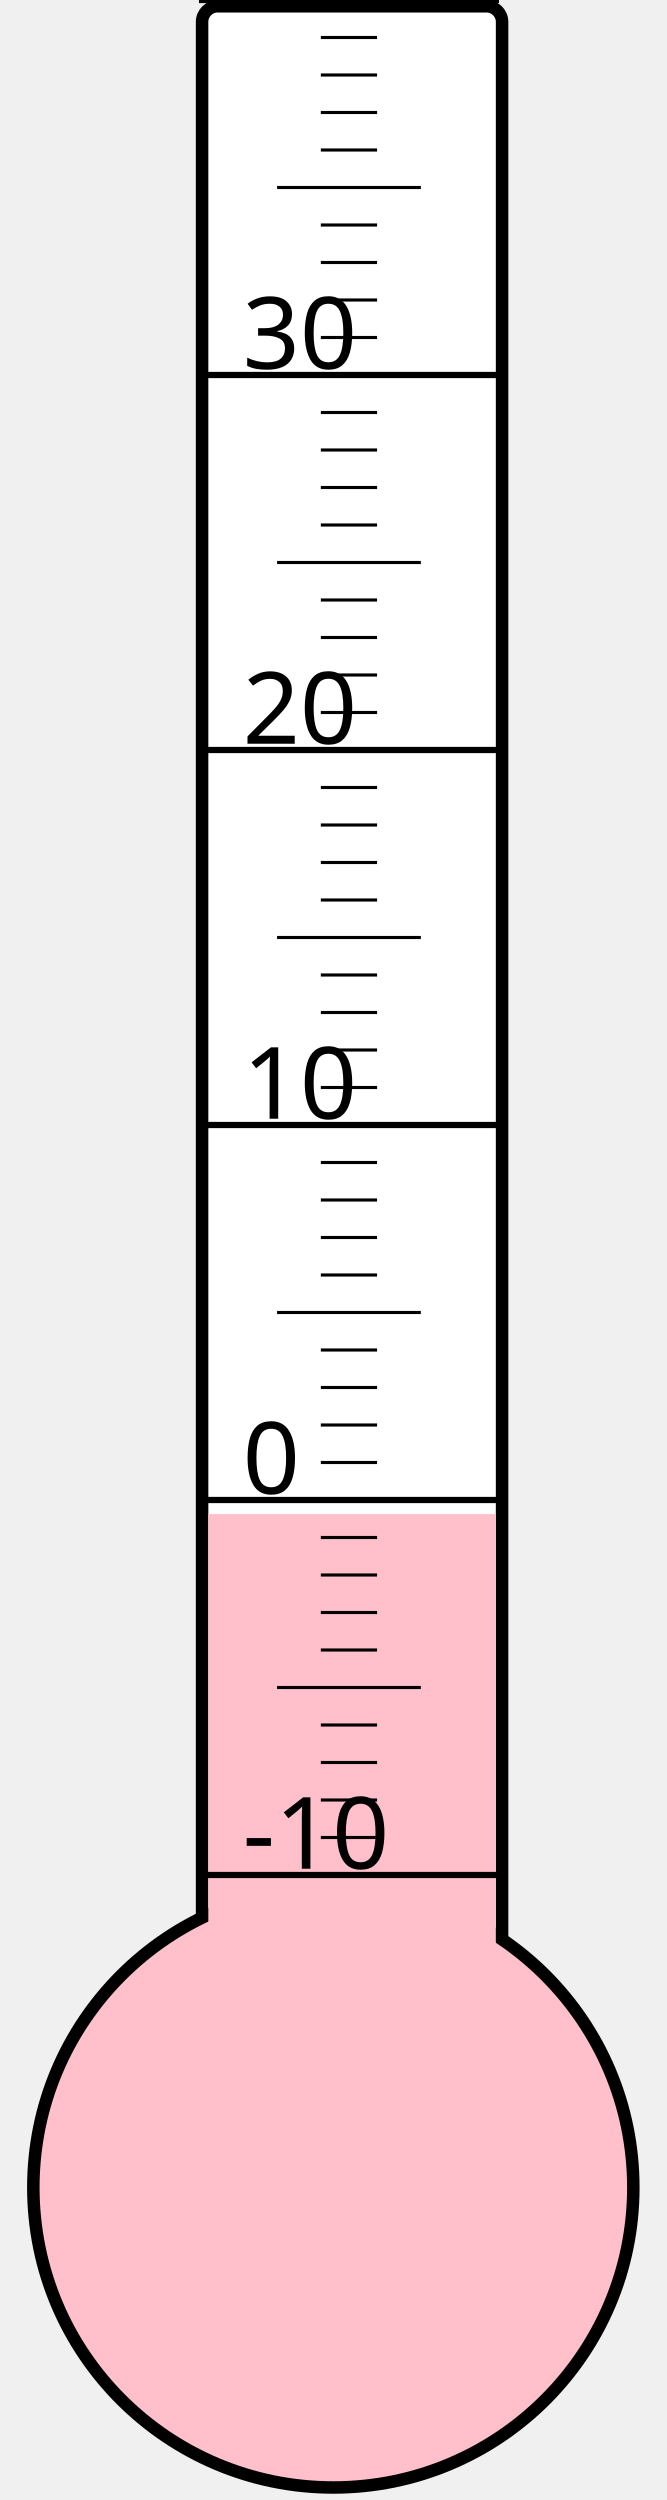
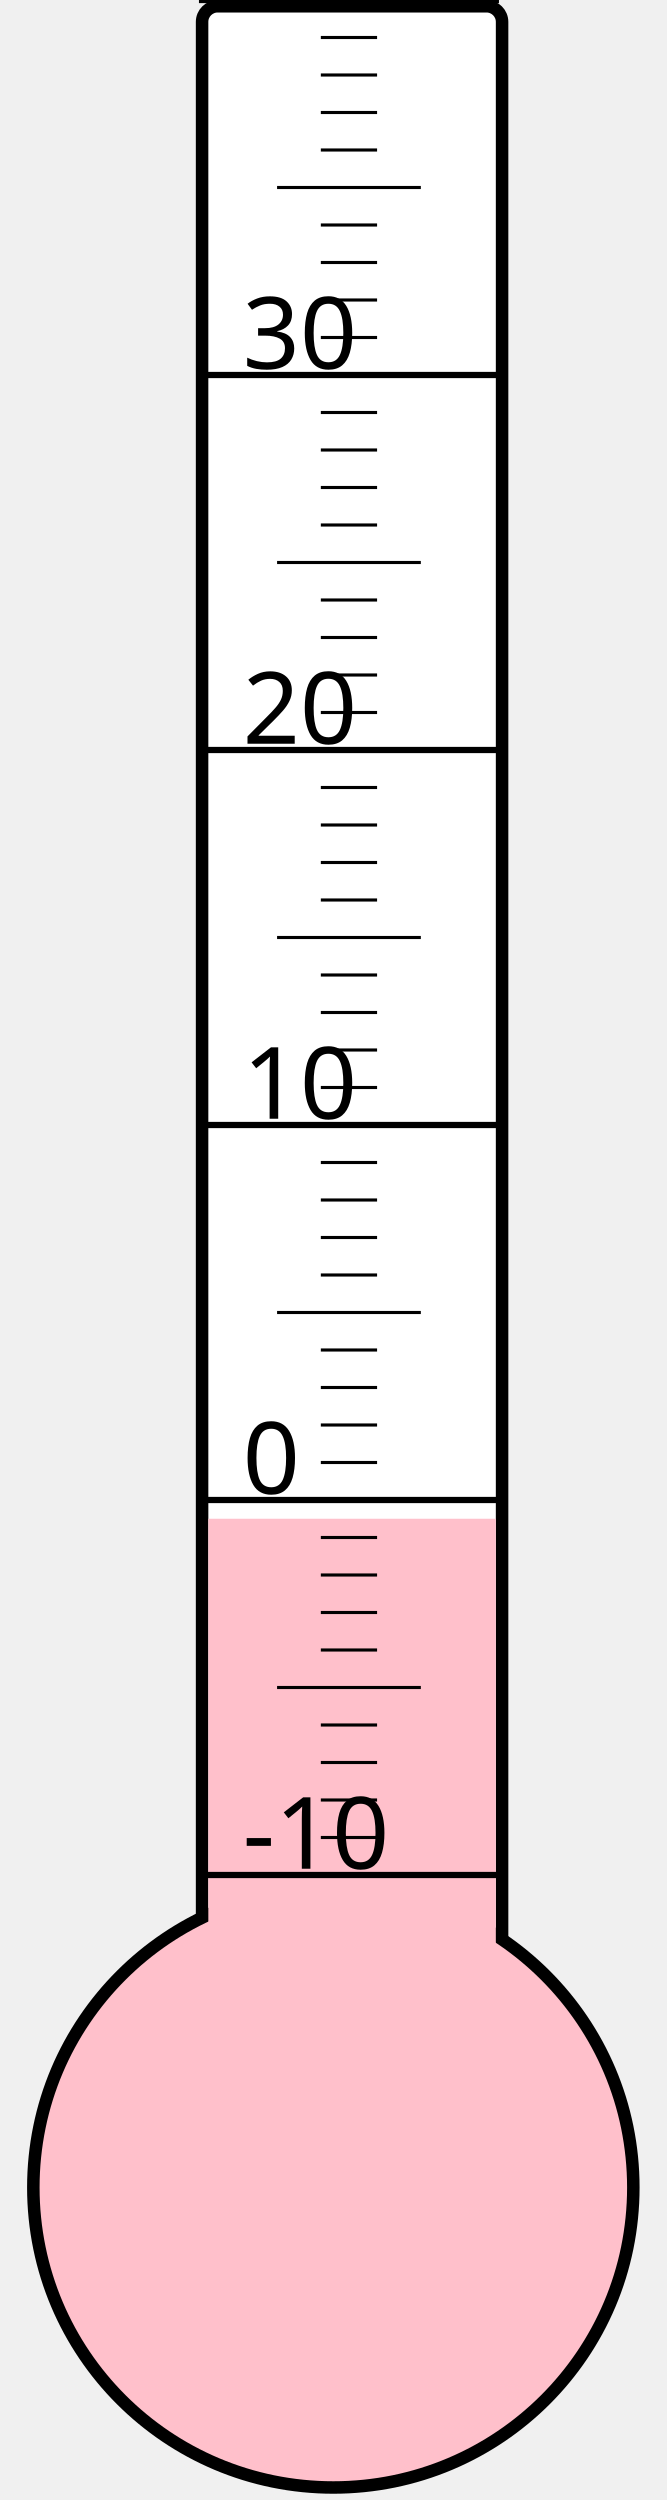
<svg xmlns="http://www.w3.org/2000/svg" width="40px" height="150px" viewBox="0 0 200 800">
  <rect width="200" height="800" x="0" y="0" style="fill: #ffffeb; fill-opacity: 0;" />
  <rect width="96" height="680" x="58" y="2" rx="5" ry="5" style="fill: white; fill-opacity: 1; stroke: black; stroke-width: 4;" />
  <circle cx="100" cy="700" r="96" style="fill: pink; stroke: black; stroke-width: 4;" />
-   <rect width="92" height="215.5" x="60" y="484.5" style="fill: pink; fill-opacity: 1; stroke-width: 0;" />
+   <rect width="92" height="214.0" x="60" y="486.0" style="fill: pink; fill-opacity: 1; stroke-width: 0;" />
  <text x="71" y="598" style="font-family: sans-serif; font-size: 24pt;">-10</text>
  <text x="71" y="478" style="font-family: sans-serif; font-size: 24pt;">0</text>
  <text x="71" y="358" style="font-family: sans-serif; font-size: 24pt;">10</text>
  <text x="71" y="238" style="font-family: sans-serif; font-size: 24pt;">20</text>
  <text x="71" y="118" style="font-family: sans-serif; font-size: 24pt;">30</text>
  <g style="stroke: black;">
    <line x1="57" y1="600" x2="153" y2="600" style="stroke-width: 2;" />
    <line x1="96" y1="588" x2="114" y2="588" style="stroke-width: 1;" />
    <line x1="96" y1="576" x2="114" y2="576" style="stroke-width: 1;" />
    <line x1="96" y1="564" x2="114" y2="564" style="stroke-width: 1;" />
    <line x1="96" y1="552" x2="114" y2="552" style="stroke-width: 1;" />
    <line x1="82" y1="540" x2="128" y2="540" style="stroke-width: 1;" />
    <line x1="96" y1="528" x2="114" y2="528" style="stroke-width: 1;" />
    <line x1="96" y1="516" x2="114" y2="516" style="stroke-width: 1;" />
    <line x1="96" y1="504" x2="114" y2="504" style="stroke-width: 1;" />
    <line x1="96" y1="492" x2="114" y2="492" style="stroke-width: 1;" />
    <line x1="57" y1="480" x2="153" y2="480" style="stroke-width: 2;" />
    <line x1="96" y1="468" x2="114" y2="468" style="stroke-width: 1;" />
    <line x1="96" y1="456" x2="114" y2="456" style="stroke-width: 1;" />
    <line x1="96" y1="444" x2="114" y2="444" style="stroke-width: 1;" />
    <line x1="96" y1="432" x2="114" y2="432" style="stroke-width: 1;" />
    <line x1="82" y1="420" x2="128" y2="420" style="stroke-width: 1;" />
    <line x1="96" y1="408" x2="114" y2="408" style="stroke-width: 1;" />
    <line x1="96" y1="396" x2="114" y2="396" style="stroke-width: 1;" />
    <line x1="96" y1="384" x2="114" y2="384" style="stroke-width: 1;" />
    <line x1="96" y1="372" x2="114" y2="372" style="stroke-width: 1;" />
    <line x1="57" y1="360" x2="153" y2="360" style="stroke-width: 2;" />
    <line x1="96" y1="348" x2="114" y2="348" style="stroke-width: 1;" />
    <line x1="96" y1="336" x2="114" y2="336" style="stroke-width: 1;" />
    <line x1="96" y1="324" x2="114" y2="324" style="stroke-width: 1;" />
    <line x1="96" y1="312" x2="114" y2="312" style="stroke-width: 1;" />
    <line x1="82" y1="300" x2="128" y2="300" style="stroke-width: 1;" />
    <line x1="96" y1="288" x2="114" y2="288" style="stroke-width: 1;" />
    <line x1="96" y1="276" x2="114" y2="276" style="stroke-width: 1;" />
    <line x1="96" y1="264" x2="114" y2="264" style="stroke-width: 1;" />
    <line x1="96" y1="252" x2="114" y2="252" style="stroke-width: 1;" />
    <line x1="57" y1="240" x2="153" y2="240" style="stroke-width: 2;" />
    <line x1="96" y1="228" x2="114" y2="228" style="stroke-width: 1;" />
    <line x1="96" y1="216" x2="114" y2="216" style="stroke-width: 1;" />
    <line x1="96" y1="204" x2="114" y2="204" style="stroke-width: 1;" />
    <line x1="96" y1="192" x2="114" y2="192" style="stroke-width: 1;" />
    <line x1="82" y1="180" x2="128" y2="180" style="stroke-width: 1;" />
    <line x1="96" y1="168" x2="114" y2="168" style="stroke-width: 1;" />
    <line x1="96" y1="156" x2="114" y2="156" style="stroke-width: 1;" />
    <line x1="96" y1="144" x2="114" y2="144" style="stroke-width: 1;" />
    <line x1="96" y1="132" x2="114" y2="132" style="stroke-width: 1;" />
    <line x1="57" y1="120" x2="153" y2="120" style="stroke-width: 2;" />
    <line x1="96" y1="108" x2="114" y2="108" style="stroke-width: 1;" />
    <line x1="96" y1="96" x2="114" y2="96" style="stroke-width: 1;" />
    <line x1="96" y1="84" x2="114" y2="84" style="stroke-width: 1;" />
    <line x1="96" y1="72" x2="114" y2="72" style="stroke-width: 1;" />
    <line x1="82" y1="60" x2="128" y2="60" style="stroke-width: 1;" />
    <line x1="96" y1="48" x2="114" y2="48" style="stroke-width: 1;" />
    <line x1="96" y1="36" x2="114" y2="36" style="stroke-width: 1;" />
    <line x1="96" y1="24" x2="114" y2="24" style="stroke-width: 1;" />
    <line x1="96" y1="12" x2="114" y2="12" style="stroke-width: 1;" />
    <line x1="57" y1="0" x2="153" y2="0" style="stroke-width: 2;" />
  </g>
</svg>
